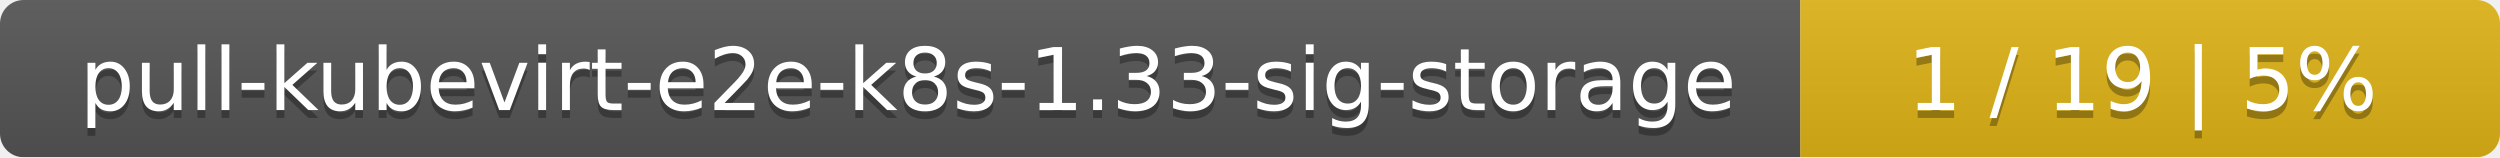
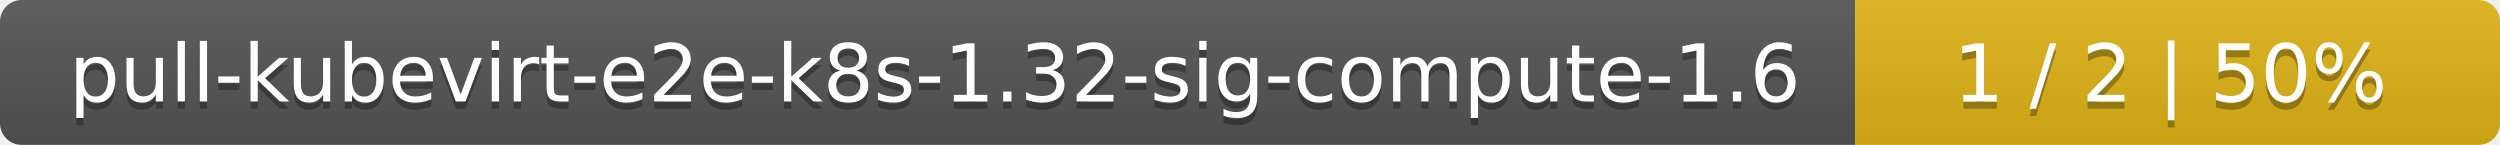
- <svg xmlns="http://www.w3.org/2000/svg" width="318" height="20">
+ <svg xmlns="http://www.w3.org/2000/svg" width="345" height="20">
  <linearGradient id="smooth" x2="0" y2="100%">
    <stop offset="0" stop-color="#bbb" stop-opacity=".1" />
    <stop offset="1" stop-opacity=".1" />
  </linearGradient>
  <mask id="round">
-     <rect width="318" height="20" rx="3" fill="#fff" />
+     <rect width="345" height="20" rx="3" fill="#fff" />
  </mask>
  <g mask="url(#round)">
-     <rect width="229" height="20" fill="#555" />
-     <rect x="229" width="89" height="20" fill="#dfb317" />
-     <rect width="318" height="20" fill="url(#smooth)" />
+     <rect width="256" height="20" fill="#555" />
+     <rect x="256" width="89" height="20" fill="#dfb317" />
+     <rect width="345" height="20" fill="url(#smooth)" />
  </g>
  <g fill="#fff" text-anchor="middle" font-family="DejaVu Sans,Verdana,Geneva,sans-serif" font-size="11">
-     <text x="115.5" y="15" fill="#010101" fill-opacity=".3">pull-kubevirt-e2e-k8s-1.33-sig-storage</text>
-     <text x="115.5" y="14">pull-kubevirt-e2e-k8s-1.33-sig-storage</text>
-     <text x="272.5" y="15" fill="#010101" fill-opacity=".3">1 / 19    |    5%</text>
-     <text x="272.5" y="14">1 / 19    |    5%</text>
+     <text x="129" y="15" fill="#010101" fill-opacity=".3">pull-kubevirt-e2e-k8s-1.32-sig-compute-1.6</text>
+     <text x="129" y="14">pull-kubevirt-e2e-k8s-1.32-sig-compute-1.6</text>
+     <text x="299.5" y="15" fill="#010101" fill-opacity=".3">1 / 2    |    50%</text>
+     <text x="299.5" y="14">1 / 2    |    50%</text>
  </g>
</svg>
